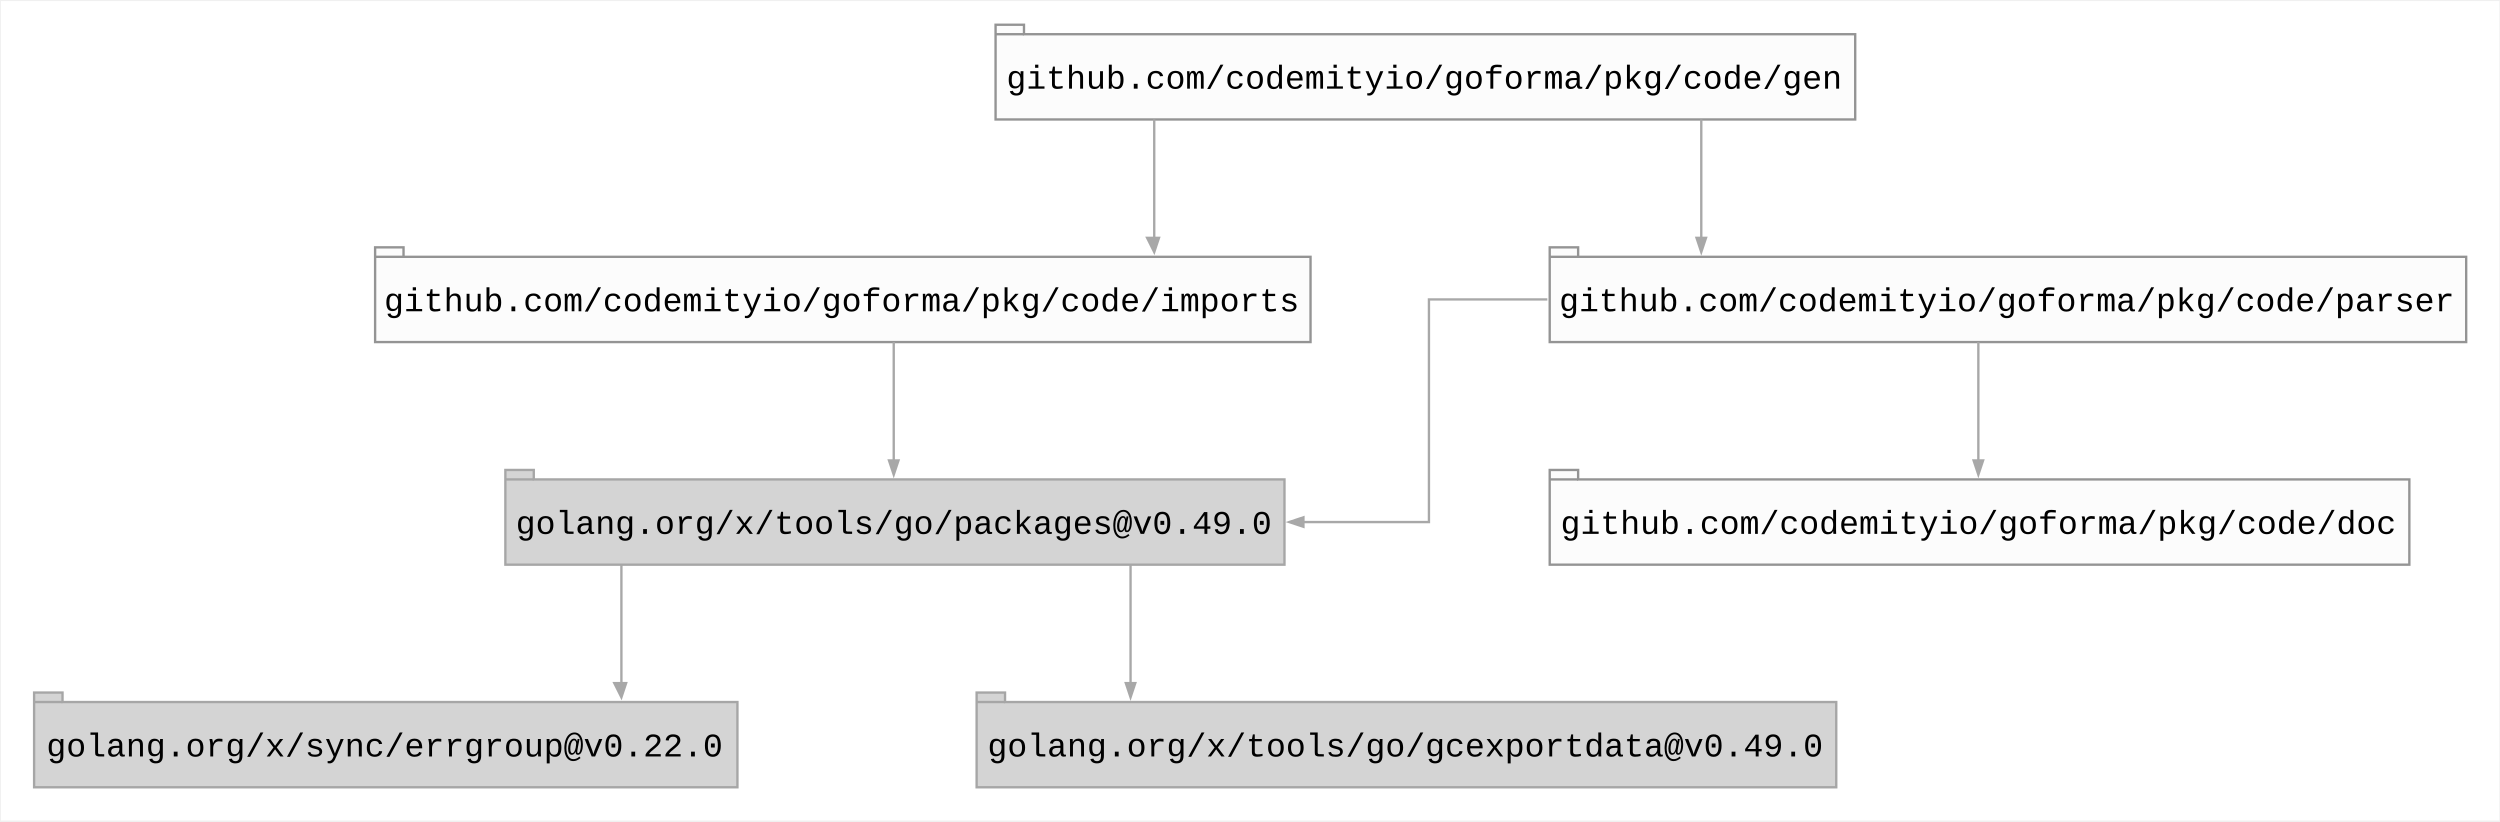
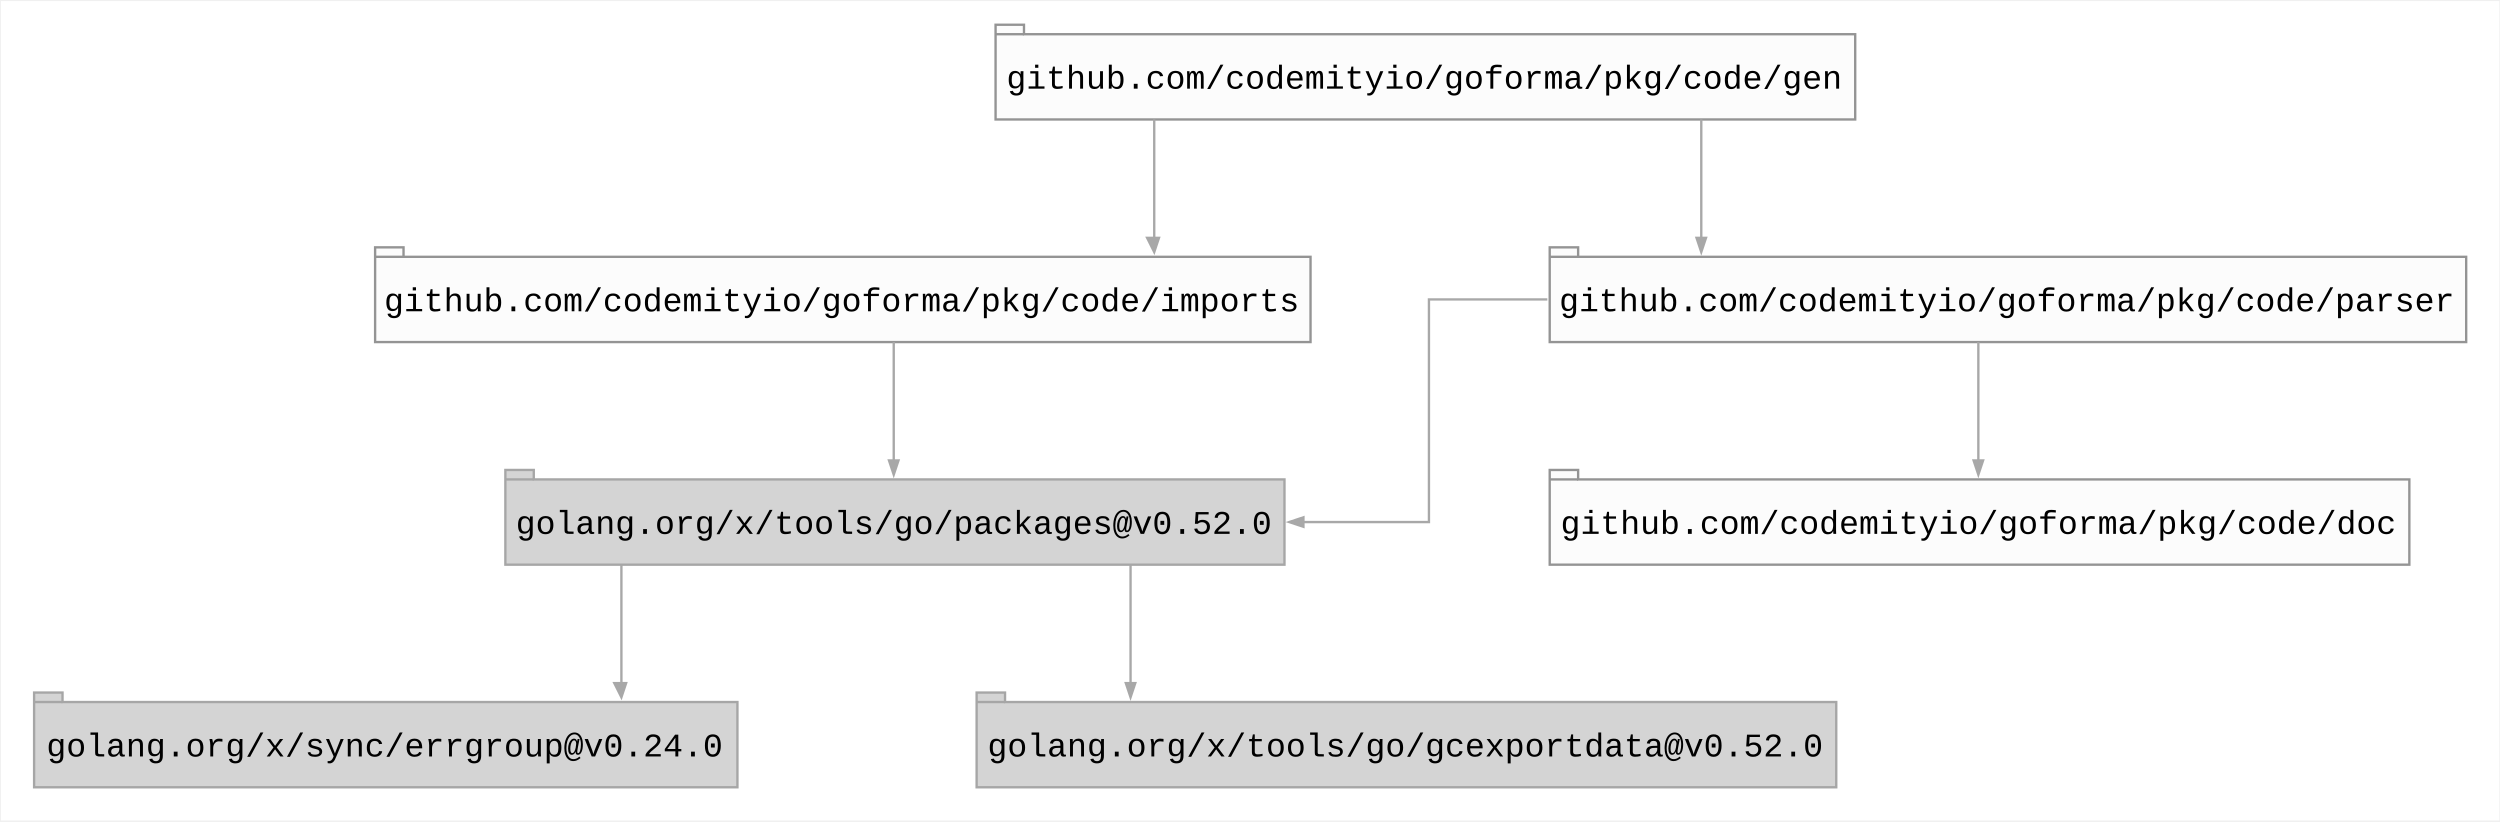
<svg xmlns="http://www.w3.org/2000/svg" width="1056pt" height="347pt" viewBox="0.00 0.00 1055.68 346.80">
  <g id="graph0" class="graph" transform="scale(1 1) rotate(0) translate(14.4 332.4)">
    <polygon fill="white" stroke="none" points="-14,14 -14,-332 1041,-332 1041,14 -14,14" />
    <g id="node1" class="node">
      <polygon fill="#fcfcfc" stroke="#949494" points="1003,-130 652,-130 652,-134 640,-134 640,-94 1003,-94 1003,-130" />
      <polyline fill="none" stroke="#949494" points="640,-130 652,-130" />
      <text text-anchor="middle" x="821" y="-107" font-family="Courier New" font-size="14.00">github.com/codemityio/goforma/pkg/code/doc</text>
    </g>
    <g id="node2" class="node">
      <polygon fill="#fcfcfc" stroke="#949494" points="769,-318 418,-318 418,-322 406,-322 406,-282 769,-282 769,-318" />
      <polyline fill="none" stroke="#949494" points="406,-318 418,-318" />
      <text text-anchor="middle" x="587" y="-295" font-family="Courier New" font-size="14.00">github.com/codemityio/goforma/pkg/code/gen</text>
    </g>
    <g id="node3" class="node">
      <polygon fill="#fcfcfc" stroke="#949494" points="539,-224 156,-224 156,-228 144,-228 144,-188 539,-188 539,-224" />
      <polyline fill="none" stroke="#949494" points="144,-224 156,-224" />
      <text text-anchor="middle" x="341" y="-201" font-family="Courier New" font-size="14.00">github.com/codemityio/goforma/pkg/code/imports</text>
    </g>
    <g id="edge1" class="edge">
      <path fill="none" stroke="#a8a8a8" d="M473,-282C473,-282 473,-232 473,-232" />
      <polygon fill="#a8a8a8" stroke="#a8a8a8" points="475,-232 473,-226 470,-232 475,-232" />
    </g>
    <g id="node4" class="node">
      <polygon fill="#fcfcfc" stroke="#949494" points="1027,-224 652,-224 652,-228 640,-228 640,-188 1027,-188 1027,-224" />
      <polyline fill="none" stroke="#949494" points="640,-224 652,-224" />
      <text text-anchor="middle" x="833" y="-201" font-family="Courier New" font-size="14.00">github.com/codemityio/goforma/pkg/code/parser</text>
    </g>
    <g id="edge2" class="edge">
      <path fill="none" stroke="#a8a8a8" d="M704,-282C704,-282 704,-232 704,-232" />
      <polygon fill="#a8a8a8" stroke="#a8a8a8" points="706,-232 704,-226 702,-232 706,-232" />
    </g>
    <g id="node5" class="node">
      <polygon fill="#d4d4d4" stroke="#a6a6a6" points="528,-130 211,-130 211,-134 199,-134 199,-94 528,-94 528,-130" />
      <polyline fill="none" stroke="#a6a6a6" points="199,-130 211,-130" />
-       <text text-anchor="middle" x="363" y="-107" font-family="Courier New" font-size="14.00">golang.org/x/tools/go/packages@v0.49.0</text>
+       <text text-anchor="middle" x="363" y="-107" font-family="Courier New" font-size="14.00">golang.org/x/tools/go/packages@v0.52.0</text>
    </g>
    <g id="edge3" class="edge">
      <path fill="none" stroke="#a8a8a8" d="M363,-188C363,-188 363,-138 363,-138" />
      <polygon fill="#a8a8a8" stroke="#a8a8a8" points="365,-138 363,-132 361,-138 365,-138" />
    </g>
    <g id="edge4" class="edge">
      <path fill="none" stroke="#a8a8a8" d="M821,-188C821,-188 821,-138 821,-138" />
      <polygon fill="#a8a8a8" stroke="#a8a8a8" points="823,-138 821,-132 819,-138 823,-138" />
    </g>
    <g id="edge5" class="edge">
      <path fill="none" stroke="#a8a8a8" d="M639,-206C610,-206 589,-206 589,-206 589,-206 589,-112 589,-112 589,-112 536,-112 536,-112" />
      <polygon fill="#a8a8a8" stroke="#a8a8a8" points="536,-110 530,-112 536,-114 536,-110" />
    </g>
    <g id="node6" class="node">
      <polygon fill="#d4d4d4" stroke="#a6a6a6" points="297,-36 12,-36 12,-40 0,-40 0,0 297,0 297,-36" />
      <polyline fill="none" stroke="#a6a6a6" points="0,-36 12,-36" />
-       <text text-anchor="middle" x="148" y="-13" font-family="Courier New" font-size="14.00">golang.org/x/sync/errgroup@v0.22.0</text>
+       <text text-anchor="middle" x="148" y="-13" font-family="Courier New" font-size="14.00">golang.org/x/sync/errgroup@v0.24.0</text>
    </g>
    <g id="edge6" class="edge">
      <path fill="none" stroke="#a8a8a8" d="M248,-94C248,-94 248,-44 248,-44" />
      <polygon fill="#a8a8a8" stroke="#a8a8a8" points="250,-44 248,-38 245,-44 250,-44" />
    </g>
    <g id="node7" class="node">
      <polygon fill="#d4d4d4" stroke="#a6a6a6" points="761,-36 410,-36 410,-40 398,-40 398,0 761,0 761,-36" />
      <polyline fill="none" stroke="#a6a6a6" points="398,-36 410,-36" />
-       <text text-anchor="middle" x="579" y="-13" font-family="Courier New" font-size="14.00">golang.org/x/tools/go/gcexportdata@v0.49.0</text>
+       <text text-anchor="middle" x="579" y="-13" font-family="Courier New" font-size="14.00">golang.org/x/tools/go/gcexportdata@v0.52.0</text>
    </g>
    <g id="edge7" class="edge">
      <path fill="none" stroke="#a8a8a8" d="M463,-94C463,-94 463,-44 463,-44" />
      <polygon fill="#a8a8a8" stroke="#a8a8a8" points="465,-44 463,-38 461,-44 465,-44" />
    </g>
  </g>
</svg>
